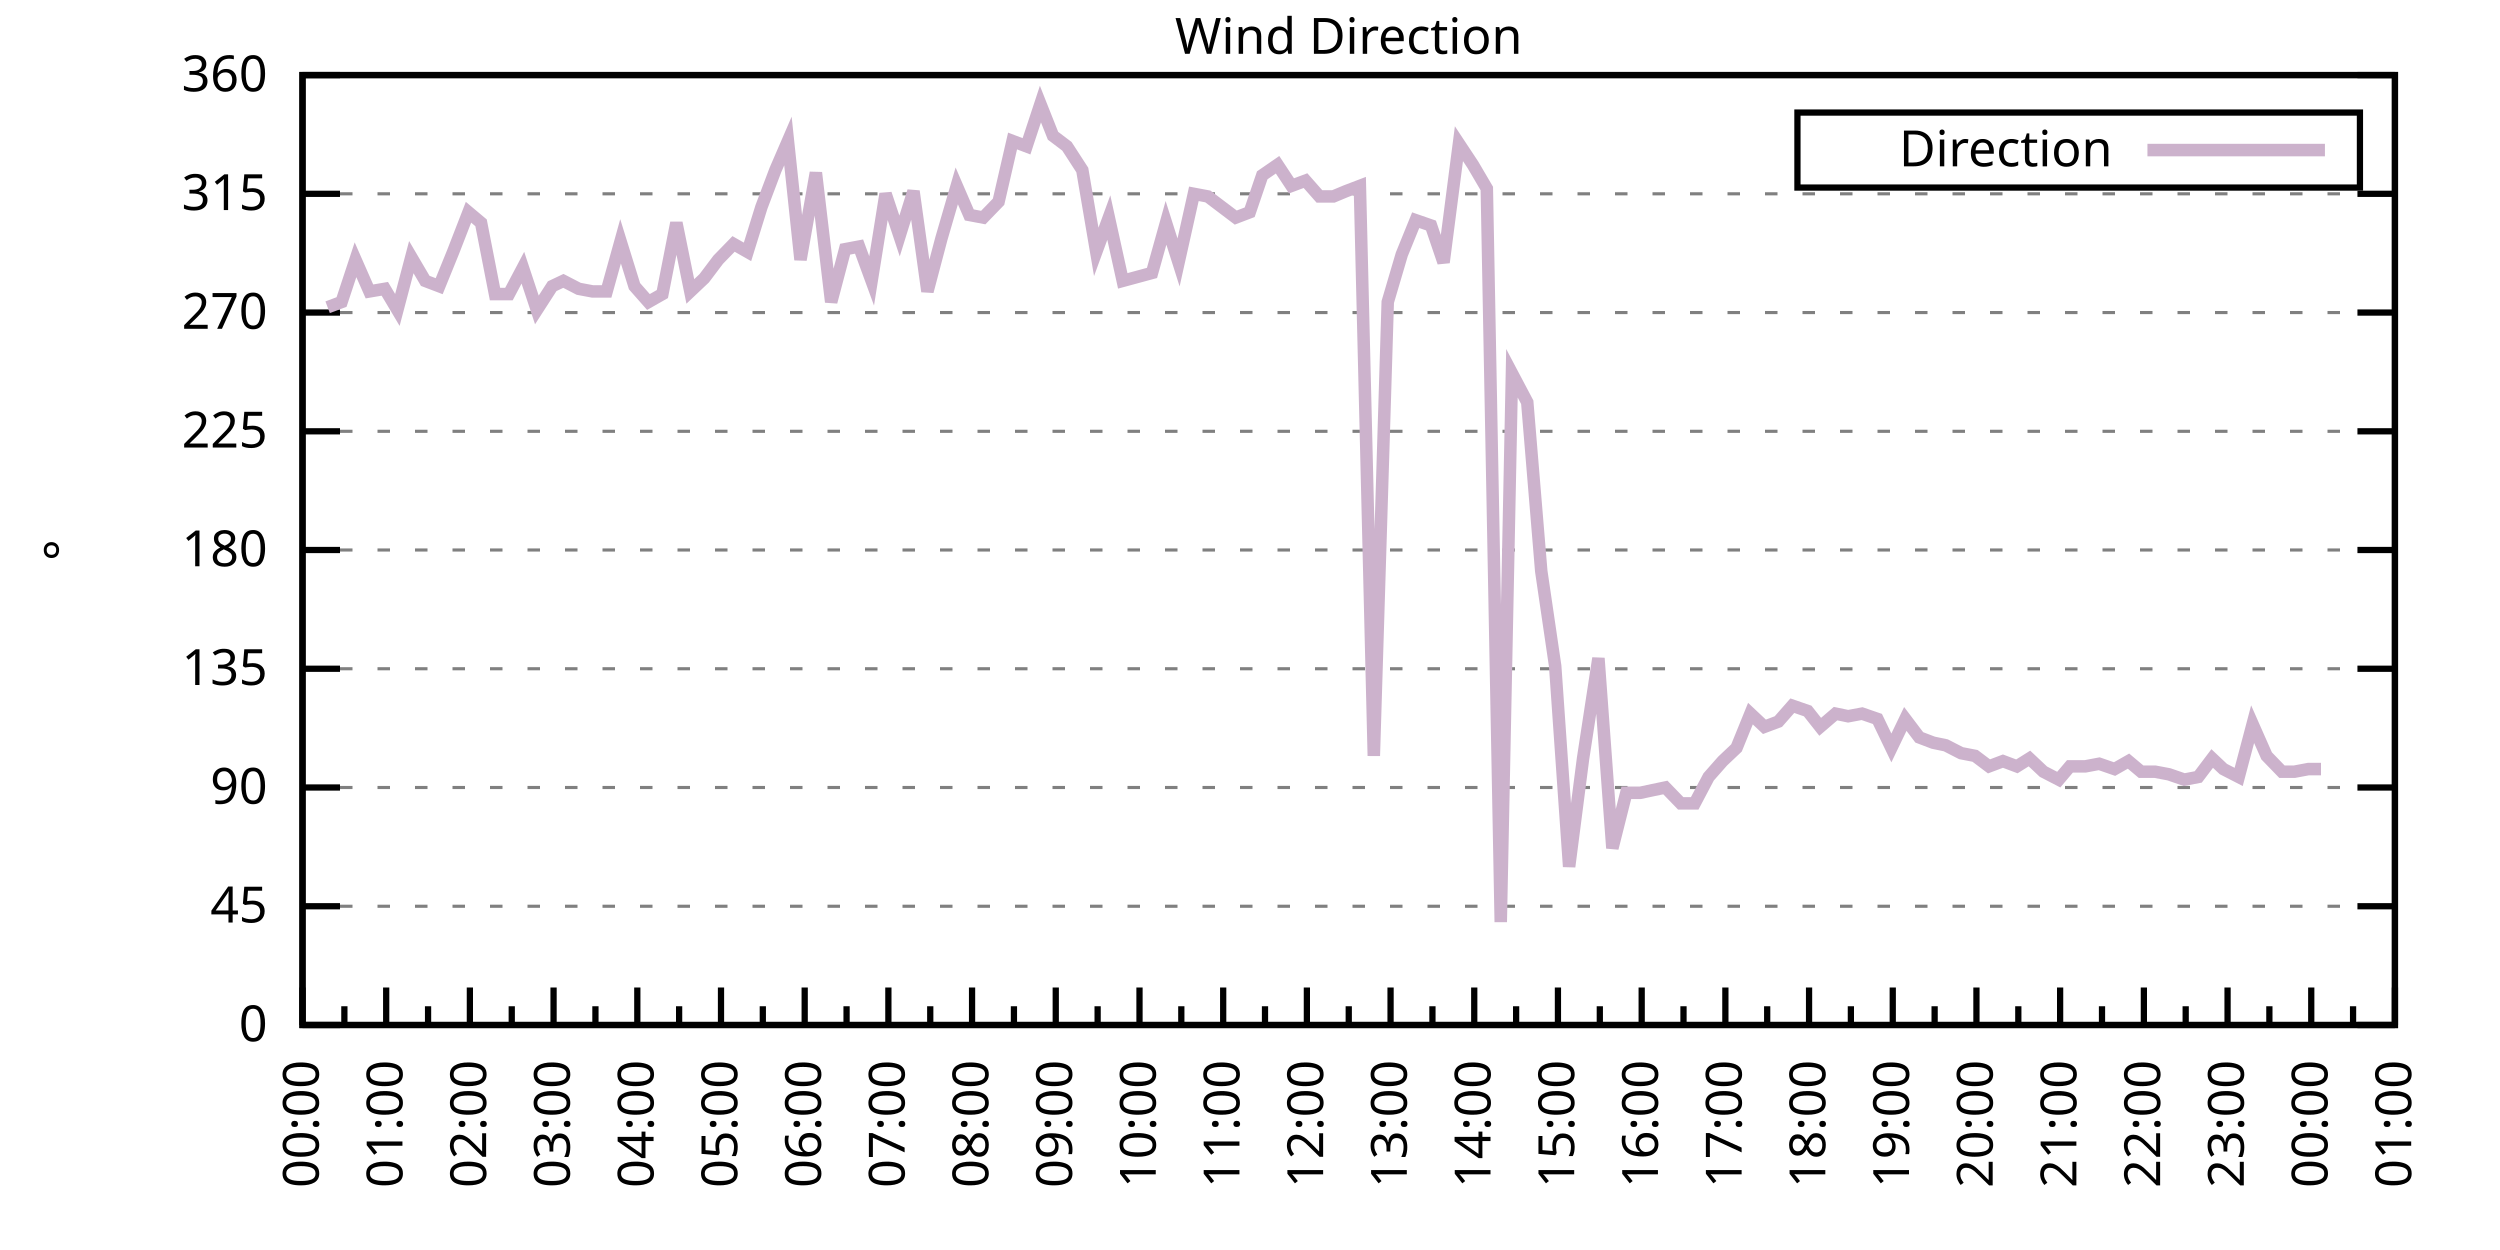
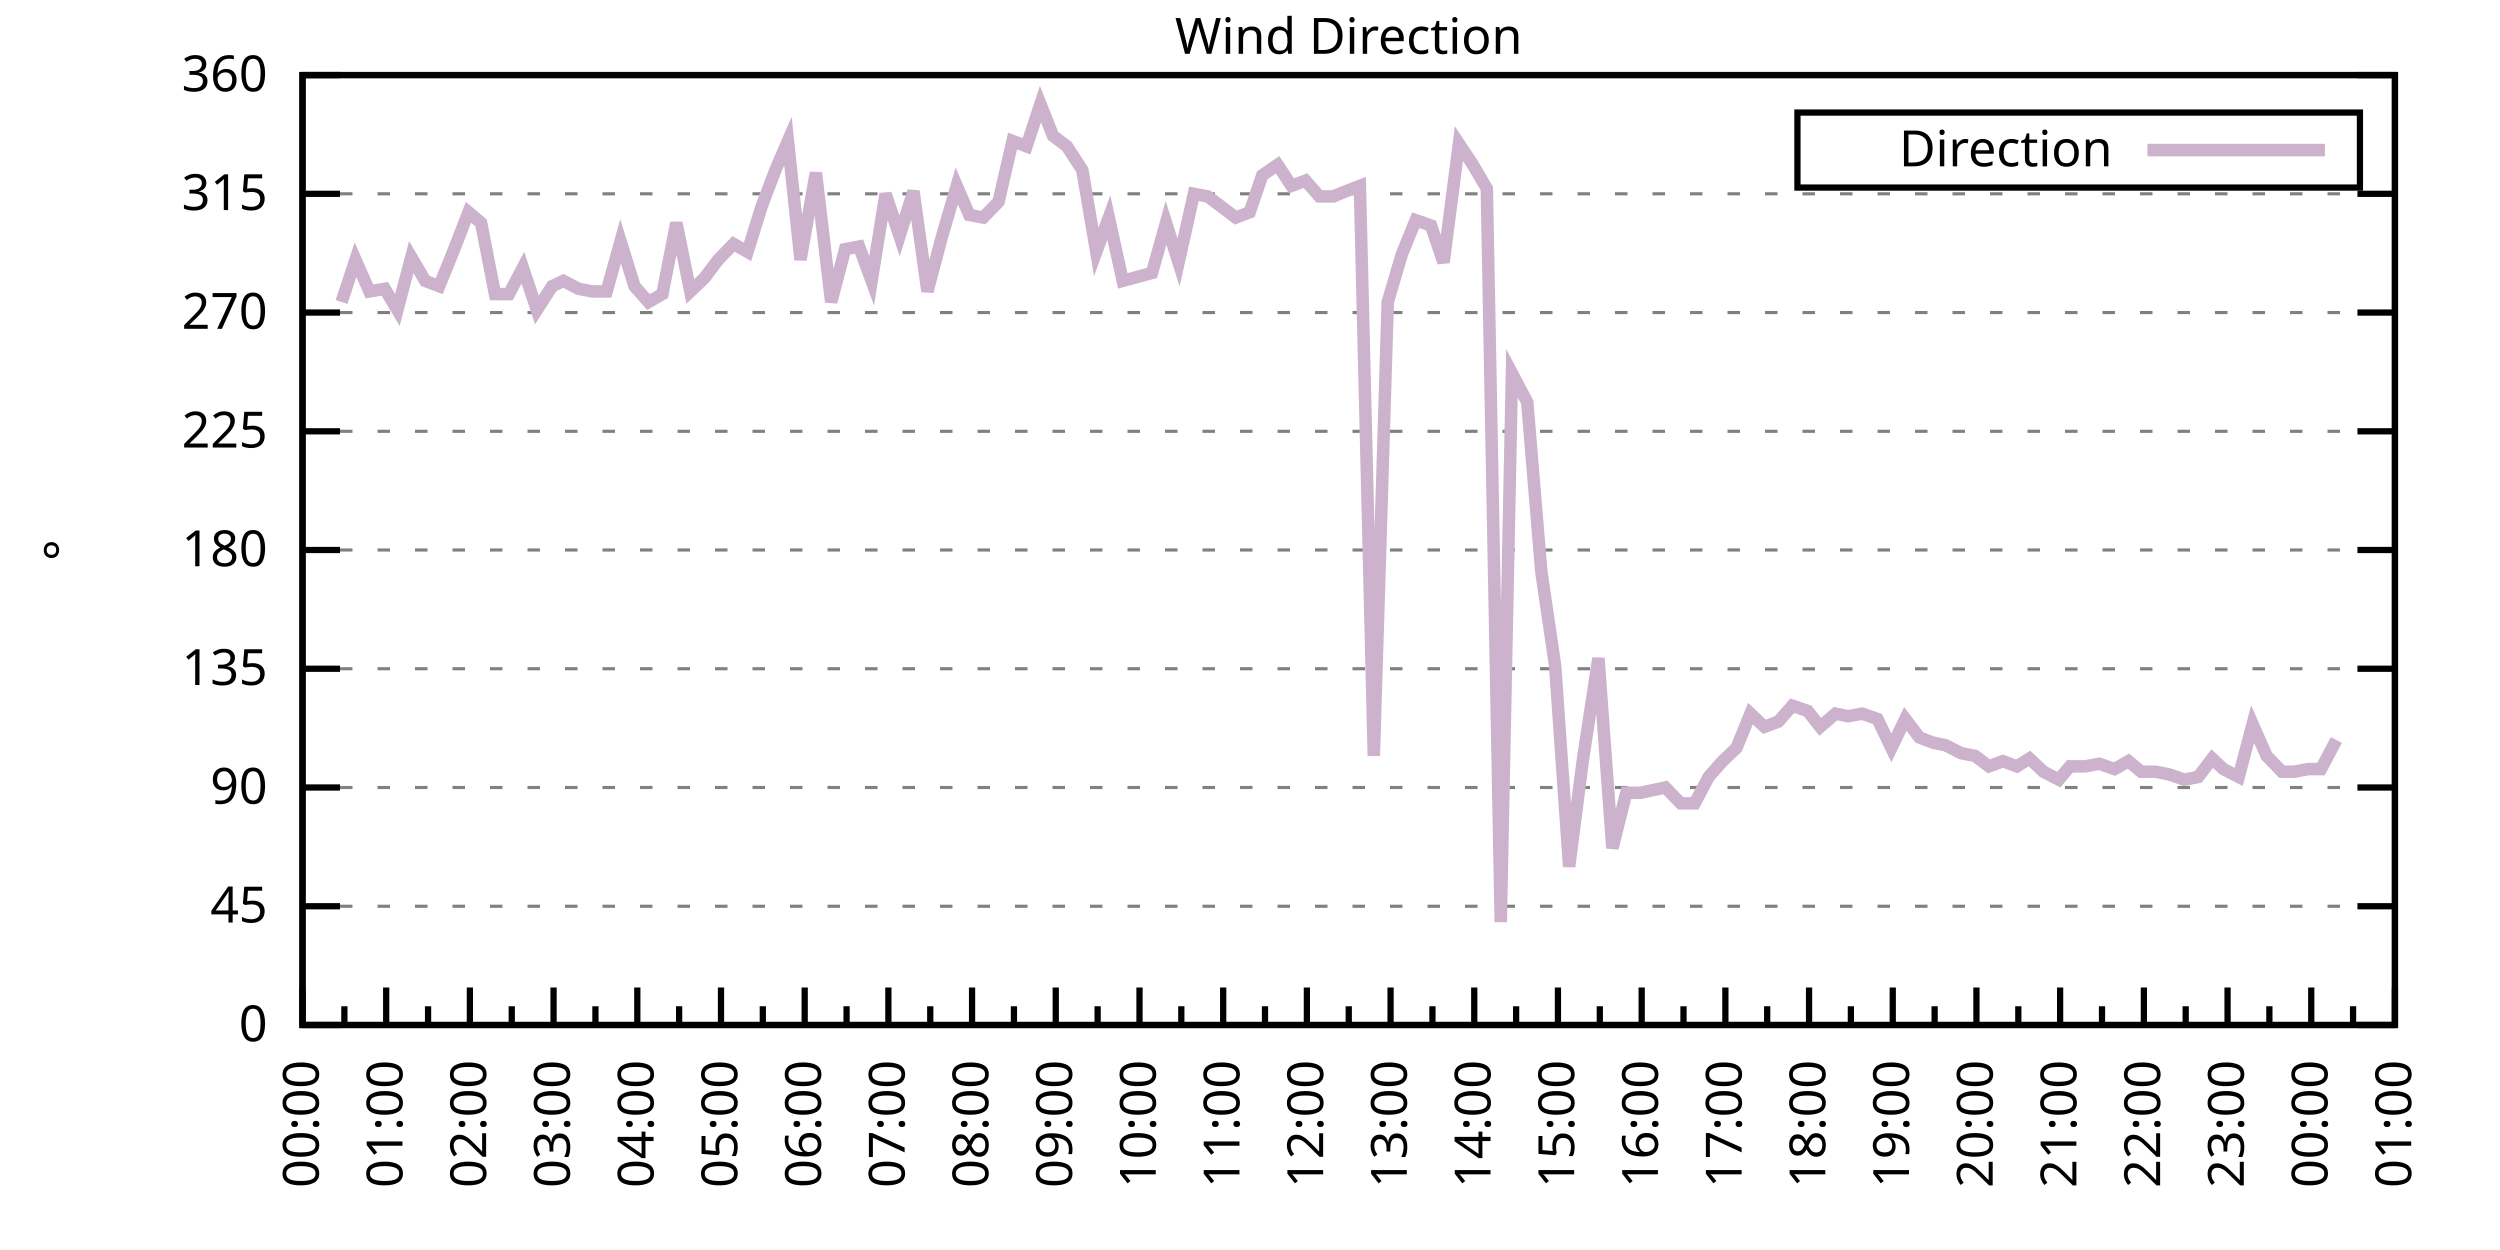
<svg xmlns="http://www.w3.org/2000/svg" xmlns:xlink="http://www.w3.org/1999/xlink" width="400" height="200" viewBox="0 0 400 200">
  <g id="gnuplot_canvas">
    <rect x="0" y="0" width="400" height="200" fill="none" />
    <defs>
      <circle id="gpDot" r="0.5" stroke-width="0.5" stroke="currentColor" />
      <path id="gpPt0" stroke-width="0.333" stroke="currentColor" d="M-1,0 h2 M0,-1 v2" />
      <path id="gpPt1" stroke-width="0.333" stroke="currentColor" d="M-1,-1 L1,1 M1,-1 L-1,1" />
      <path id="gpPt2" stroke-width="0.333" stroke="currentColor" d="M-1,0 L1,0 M0,-1 L0,1 M-1,-1 L1,1 M-1,1 L1,-1" />
      <rect id="gpPt3" stroke-width="0.333" stroke="currentColor" x="-1" y="-1" width="2" height="2" />
      <rect id="gpPt4" stroke-width="0.333" stroke="currentColor" fill="currentColor" x="-1" y="-1" width="2" height="2" />
      <circle id="gpPt5" stroke-width="0.333" stroke="currentColor" cx="0" cy="0" r="1" />
      <use xlink:href="#gpPt5" id="gpPt6" fill="currentColor" stroke="none" />
      <path id="gpPt7" stroke-width="0.333" stroke="currentColor" d="M0,-1.33 L-1.33,0.67 L1.33,0.67 z" />
      <use xlink:href="#gpPt7" id="gpPt8" fill="currentColor" stroke="none" />
      <use xlink:href="#gpPt7" id="gpPt9" stroke="currentColor" transform="rotate(180)" />
      <use xlink:href="#gpPt9" id="gpPt10" fill="currentColor" stroke="none" />
      <use xlink:href="#gpPt3" id="gpPt11" stroke="currentColor" transform="rotate(45)" />
      <use xlink:href="#gpPt11" id="gpPt12" fill="currentColor" stroke="none" />
      <path id="gpPt13" stroke-width="0.333" stroke="currentColor" d="M0,1.330 L1.265,0.411 L0.782,-1.067 L-0.782,-1.076 L-1.265,0.411 z" />
      <use xlink:href="#gpPt13" id="gpPt14" fill="currentColor" stroke="none" />
      <filter id="textbox" filterUnits="objectBoundingBox" x="0" y="0" height="1" width="1">
        <feFlood flood-color="white" flood-opacity="1" result="bgnd" />
        <feComposite in="SourceGraphic" in2="bgnd" operator="atop" />
      </filter>
      <filter id="greybox" filterUnits="objectBoundingBox" x="0" y="0" height="1" width="1">
        <feFlood flood-color="lightgrey" flood-opacity="1" result="grey" />
        <feComposite in="SourceGraphic" in2="grey" operator="atop" />
      </filter>
    </defs>
    <g fill="none" color="white" stroke="currentColor" stroke-width="1.00" stroke-linecap="butt" stroke-linejoin="miter">
</g>
    <g fill="none" color="black" stroke="currentColor" stroke-width="1.00" stroke-linecap="butt" stroke-linejoin="miter">
      <g stroke="none" shape-rendering="crispEdges">
        <polygon fill="rgb(255, 255, 255)" points="48.40,164.00 383.18,164.00 383.18,12.02 48.40,12.02 " />
      </g>
    </g>
    <g fill="none" color="black" stroke="currentColor" stroke-width="1.00" stroke-linecap="butt" stroke-linejoin="miter">
</g>
    <g fill="none" color="black" stroke="black" stroke-width="0.50" stroke-linecap="butt" stroke-linejoin="miter">
</g>
    <g fill="none" color="gray" stroke="currentColor" stroke-width="0.50" stroke-linecap="butt" stroke-linejoin="miter">
      <path stroke="gray" stroke-dasharray="2,4" class="gridline" d="M48.40,164.00 L383.19,164.00  " />
    </g>
    <g fill="none" color="gray" stroke="gray" stroke-width="1.00" stroke-linecap="butt" stroke-linejoin="miter">
</g>
    <g fill="none" color="black" stroke="currentColor" stroke-width="1.00" stroke-linecap="butt" stroke-linejoin="miter">
      <path stroke="black" d="M48.40,164.00 L54.40,164.00 M383.19,164.00 L377.19,164.00  " />
      <g transform="translate(42.80,166.60)" stroke="none" fill="black" font-family="Sans" font-size="8.00" text-anchor="end">
        <text>
          <tspan font-family="Sans"> 0</tspan>
        </text>
      </g>
    </g>
    <g fill="none" color="black" stroke="currentColor" stroke-width="1.00" stroke-linecap="butt" stroke-linejoin="miter">
</g>
    <g fill="none" color="black" stroke="black" stroke-width="0.50" stroke-linecap="butt" stroke-linejoin="miter">
</g>
    <g fill="none" color="gray" stroke="currentColor" stroke-width="0.50" stroke-linecap="butt" stroke-linejoin="miter">
      <path stroke="gray" stroke-dasharray="2,4" class="gridline" d="M48.40,145.00 L383.19,145.00  " />
    </g>
    <g fill="none" color="gray" stroke="gray" stroke-width="1.00" stroke-linecap="butt" stroke-linejoin="miter">
</g>
    <g fill="none" color="black" stroke="currentColor" stroke-width="1.00" stroke-linecap="butt" stroke-linejoin="miter">
      <path stroke="black" d="M48.40,145.00 L54.40,145.00 M383.19,145.00 L377.19,145.00  " />
      <g transform="translate(42.80,147.60)" stroke="none" fill="black" font-family="Sans" font-size="8.00" text-anchor="end">
        <text>
          <tspan font-family="Sans"> 45</tspan>
        </text>
      </g>
    </g>
    <g fill="none" color="black" stroke="currentColor" stroke-width="1.00" stroke-linecap="butt" stroke-linejoin="miter">
</g>
    <g fill="none" color="black" stroke="black" stroke-width="0.50" stroke-linecap="butt" stroke-linejoin="miter">
</g>
    <g fill="none" color="gray" stroke="currentColor" stroke-width="0.50" stroke-linecap="butt" stroke-linejoin="miter">
      <path stroke="gray" stroke-dasharray="2,4" class="gridline" d="M48.40,126.00 L383.19,126.00  " />
    </g>
    <g fill="none" color="gray" stroke="gray" stroke-width="1.00" stroke-linecap="butt" stroke-linejoin="miter">
</g>
    <g fill="none" color="black" stroke="currentColor" stroke-width="1.00" stroke-linecap="butt" stroke-linejoin="miter">
      <path stroke="black" d="M48.40,126.00 L54.40,126.00 M383.19,126.00 L377.19,126.00  " />
      <g transform="translate(42.80,128.60)" stroke="none" fill="black" font-family="Sans" font-size="8.00" text-anchor="end">
        <text>
          <tspan font-family="Sans"> 90</tspan>
        </text>
      </g>
    </g>
    <g fill="none" color="black" stroke="currentColor" stroke-width="1.00" stroke-linecap="butt" stroke-linejoin="miter">
</g>
    <g fill="none" color="black" stroke="black" stroke-width="0.50" stroke-linecap="butt" stroke-linejoin="miter">
</g>
    <g fill="none" color="gray" stroke="currentColor" stroke-width="0.50" stroke-linecap="butt" stroke-linejoin="miter">
      <path stroke="gray" stroke-dasharray="2,4" class="gridline" d="M48.40,107.00 L383.19,107.00  " />
    </g>
    <g fill="none" color="gray" stroke="gray" stroke-width="1.00" stroke-linecap="butt" stroke-linejoin="miter">
</g>
    <g fill="none" color="black" stroke="currentColor" stroke-width="1.00" stroke-linecap="butt" stroke-linejoin="miter">
      <path stroke="black" d="M48.40,107.00 L54.40,107.00 M383.19,107.00 L377.19,107.00  " />
      <g transform="translate(42.80,109.60)" stroke="none" fill="black" font-family="Sans" font-size="8.00" text-anchor="end">
        <text>
          <tspan font-family="Sans"> 135</tspan>
        </text>
      </g>
    </g>
    <g fill="none" color="black" stroke="currentColor" stroke-width="1.00" stroke-linecap="butt" stroke-linejoin="miter">
</g>
    <g fill="none" color="black" stroke="black" stroke-width="0.50" stroke-linecap="butt" stroke-linejoin="miter">
</g>
    <g fill="none" color="gray" stroke="currentColor" stroke-width="0.50" stroke-linecap="butt" stroke-linejoin="miter">
      <path stroke="gray" stroke-dasharray="2,4" class="gridline" d="M48.40,88.00 L383.19,88.00  " />
    </g>
    <g fill="none" color="gray" stroke="gray" stroke-width="1.00" stroke-linecap="butt" stroke-linejoin="miter">
</g>
    <g fill="none" color="black" stroke="currentColor" stroke-width="1.00" stroke-linecap="butt" stroke-linejoin="miter">
      <path stroke="black" d="M48.40,88.00 L54.40,88.00 M383.19,88.00 L377.19,88.00  " />
      <g transform="translate(42.80,90.60)" stroke="none" fill="black" font-family="Sans" font-size="8.00" text-anchor="end">
        <text>
          <tspan font-family="Sans"> 180</tspan>
        </text>
      </g>
    </g>
    <g fill="none" color="black" stroke="currentColor" stroke-width="1.00" stroke-linecap="butt" stroke-linejoin="miter">
</g>
    <g fill="none" color="black" stroke="black" stroke-width="0.50" stroke-linecap="butt" stroke-linejoin="miter">
</g>
    <g fill="none" color="gray" stroke="currentColor" stroke-width="0.50" stroke-linecap="butt" stroke-linejoin="miter">
      <path stroke="gray" stroke-dasharray="2,4" class="gridline" d="M48.40,69.01 L383.19,69.01  " />
    </g>
    <g fill="none" color="gray" stroke="gray" stroke-width="1.00" stroke-linecap="butt" stroke-linejoin="miter">
</g>
    <g fill="none" color="black" stroke="currentColor" stroke-width="1.00" stroke-linecap="butt" stroke-linejoin="miter">
      <path stroke="black" d="M48.40,69.01 L54.40,69.01 M383.19,69.01 L377.19,69.01  " />
      <g transform="translate(42.80,71.61)" stroke="none" fill="black" font-family="Sans" font-size="8.00" text-anchor="end">
        <text>
          <tspan font-family="Sans"> 225</tspan>
        </text>
      </g>
    </g>
    <g fill="none" color="black" stroke="currentColor" stroke-width="1.00" stroke-linecap="butt" stroke-linejoin="miter">
</g>
    <g fill="none" color="black" stroke="black" stroke-width="0.50" stroke-linecap="butt" stroke-linejoin="miter">
</g>
    <g fill="none" color="gray" stroke="currentColor" stroke-width="0.50" stroke-linecap="butt" stroke-linejoin="miter">
      <path stroke="gray" stroke-dasharray="2,4" class="gridline" d="M48.40,50.01 L383.19,50.01  " />
    </g>
    <g fill="none" color="gray" stroke="gray" stroke-width="1.00" stroke-linecap="butt" stroke-linejoin="miter">
</g>
    <g fill="none" color="black" stroke="currentColor" stroke-width="1.00" stroke-linecap="butt" stroke-linejoin="miter">
      <path stroke="black" d="M48.40,50.01 L54.40,50.01 M383.19,50.01 L377.19,50.01  " />
      <g transform="translate(42.80,52.61)" stroke="none" fill="black" font-family="Sans" font-size="8.00" text-anchor="end">
        <text>
          <tspan font-family="Sans"> 270</tspan>
        </text>
      </g>
    </g>
    <g fill="none" color="black" stroke="currentColor" stroke-width="1.00" stroke-linecap="butt" stroke-linejoin="miter">
</g>
    <g fill="none" color="black" stroke="black" stroke-width="0.50" stroke-linecap="butt" stroke-linejoin="miter">
</g>
    <g fill="none" color="gray" stroke="currentColor" stroke-width="0.50" stroke-linecap="butt" stroke-linejoin="miter">
      <path stroke="gray" stroke-dasharray="2,4" class="gridline" d="M48.40,31.01 L383.19,31.01  " />
    </g>
    <g fill="none" color="gray" stroke="gray" stroke-width="1.00" stroke-linecap="butt" stroke-linejoin="miter">
</g>
    <g fill="none" color="black" stroke="currentColor" stroke-width="1.00" stroke-linecap="butt" stroke-linejoin="miter">
      <path stroke="black" d="M48.40,31.01 L54.40,31.01 M383.19,31.01 L377.19,31.01  " />
      <g transform="translate(42.80,33.61)" stroke="none" fill="black" font-family="Sans" font-size="8.00" text-anchor="end">
        <text>
          <tspan font-family="Sans"> 315</tspan>
        </text>
      </g>
    </g>
    <g fill="none" color="black" stroke="currentColor" stroke-width="1.00" stroke-linecap="butt" stroke-linejoin="miter">
</g>
    <g fill="none" color="black" stroke="black" stroke-width="0.50" stroke-linecap="butt" stroke-linejoin="miter">
</g>
    <g fill="none" color="gray" stroke="currentColor" stroke-width="0.50" stroke-linecap="butt" stroke-linejoin="miter">
      <path stroke="gray" stroke-dasharray="2,4" class="gridline" d="M48.40,12.01 L383.19,12.01  " />
    </g>
    <g fill="none" color="gray" stroke="gray" stroke-width="1.00" stroke-linecap="butt" stroke-linejoin="miter">
</g>
    <g fill="none" color="black" stroke="currentColor" stroke-width="1.00" stroke-linecap="butt" stroke-linejoin="miter">
      <path stroke="black" d="M48.40,12.01 L54.40,12.01 M383.19,12.01 L377.19,12.01  " />
      <g transform="translate(42.80,14.61)" stroke="none" fill="black" font-family="Sans" font-size="8.00" text-anchor="end">
        <text>
          <tspan font-family="Sans"> 360</tspan>
        </text>
      </g>
    </g>
    <g fill="none" color="black" stroke="currentColor" stroke-width="1.00" stroke-linecap="butt" stroke-linejoin="miter">
      <path stroke="black" d="M48.40,164.00 L48.40,158.00  " />
      <g transform="translate(51.00,169.60) rotate(270)" stroke="none" fill="black" font-family="Sans" font-size="8.00" text-anchor="end">
        <text>
          <tspan font-family="Sans">00:00</tspan>
        </text>
      </g>
    </g>
    <g fill="none" color="black" stroke="currentColor" stroke-width="1.00" stroke-linecap="butt" stroke-linejoin="miter">
      <path stroke="black" d="M55.10,164.00 L55.10,161.00 M61.79,164.00 L61.79,158.00  " />
      <g transform="translate(64.39,169.60) rotate(270)" stroke="none" fill="black" font-family="Sans" font-size="8.00" text-anchor="end">
        <text>
          <tspan font-family="Sans">01:00</tspan>
        </text>
      </g>
    </g>
    <g fill="none" color="black" stroke="currentColor" stroke-width="1.00" stroke-linecap="butt" stroke-linejoin="miter">
      <path stroke="black" d="M68.49,164.00 L68.49,161.00 M75.18,164.00 L75.18,158.00  " />
      <g transform="translate(77.78,169.60) rotate(270)" stroke="none" fill="black" font-family="Sans" font-size="8.00" text-anchor="end">
        <text>
          <tspan font-family="Sans">02:00</tspan>
        </text>
      </g>
    </g>
    <g fill="none" color="black" stroke="currentColor" stroke-width="1.00" stroke-linecap="butt" stroke-linejoin="miter">
      <path stroke="black" d="M81.88,164.00 L81.88,161.00 M88.57,164.00 L88.57,158.00  " />
      <g transform="translate(91.17,169.60) rotate(270)" stroke="none" fill="black" font-family="Sans" font-size="8.00" text-anchor="end">
        <text>
          <tspan font-family="Sans">03:00</tspan>
        </text>
      </g>
    </g>
    <g fill="none" color="black" stroke="currentColor" stroke-width="1.00" stroke-linecap="butt" stroke-linejoin="miter">
      <path stroke="black" d="M95.27,164.00 L95.27,161.00 M101.97,164.00 L101.97,158.00  " />
      <g transform="translate(104.57,169.60) rotate(270)" stroke="none" fill="black" font-family="Sans" font-size="8.00" text-anchor="end">
        <text>
          <tspan font-family="Sans">04:00</tspan>
        </text>
      </g>
    </g>
    <g fill="none" color="black" stroke="currentColor" stroke-width="1.00" stroke-linecap="butt" stroke-linejoin="miter">
      <path stroke="black" d="M108.66,164.00 L108.66,161.00 M115.36,164.00 L115.36,158.00  " />
      <g transform="translate(117.96,169.60) rotate(270)" stroke="none" fill="black" font-family="Sans" font-size="8.00" text-anchor="end">
        <text>
          <tspan font-family="Sans">05:00</tspan>
        </text>
      </g>
    </g>
    <g fill="none" color="black" stroke="currentColor" stroke-width="1.00" stroke-linecap="butt" stroke-linejoin="miter">
      <path stroke="black" d="M122.05,164.00 L122.05,161.00 M128.75,164.00 L128.75,158.00  " />
      <g transform="translate(131.35,169.60) rotate(270)" stroke="none" fill="black" font-family="Sans" font-size="8.00" text-anchor="end">
        <text>
          <tspan font-family="Sans">06:00</tspan>
        </text>
      </g>
    </g>
    <g fill="none" color="black" stroke="currentColor" stroke-width="1.00" stroke-linecap="butt" stroke-linejoin="miter">
      <path stroke="black" d="M135.45,164.00 L135.45,161.00 M142.14,164.00 L142.14,158.00  " />
      <g transform="translate(144.74,169.60) rotate(270)" stroke="none" fill="black" font-family="Sans" font-size="8.00" text-anchor="end">
        <text>
          <tspan font-family="Sans">07:00</tspan>
        </text>
      </g>
    </g>
    <g fill="none" color="black" stroke="currentColor" stroke-width="1.00" stroke-linecap="butt" stroke-linejoin="miter">
      <path stroke="black" d="M148.84,164.00 L148.84,161.00 M155.53,164.00 L155.53,158.00  " />
      <g transform="translate(158.13,169.60) rotate(270)" stroke="none" fill="black" font-family="Sans" font-size="8.00" text-anchor="end">
        <text>
          <tspan font-family="Sans">08:00</tspan>
        </text>
      </g>
    </g>
    <g fill="none" color="black" stroke="currentColor" stroke-width="1.00" stroke-linecap="butt" stroke-linejoin="miter">
      <path stroke="black" d="M162.23,164.00 L162.23,161.00 M168.92,164.00 L168.92,158.00  " />
      <g transform="translate(171.52,169.60) rotate(270)" stroke="none" fill="black" font-family="Sans" font-size="8.00" text-anchor="end">
        <text>
          <tspan font-family="Sans">09:00</tspan>
        </text>
      </g>
    </g>
    <g fill="none" color="black" stroke="currentColor" stroke-width="1.00" stroke-linecap="butt" stroke-linejoin="miter">
      <path stroke="black" d="M175.62,164.00 L175.62,161.00 M182.32,164.00 L182.32,158.00  " />
      <g transform="translate(184.92,169.60) rotate(270)" stroke="none" fill="black" font-family="Sans" font-size="8.00" text-anchor="end">
        <text>
          <tspan font-family="Sans">10:00</tspan>
        </text>
      </g>
    </g>
    <g fill="none" color="black" stroke="currentColor" stroke-width="1.00" stroke-linecap="butt" stroke-linejoin="miter">
      <path stroke="black" d="M189.01,164.00 L189.01,161.00 M195.71,164.00 L195.71,158.00  " />
      <g transform="translate(198.31,169.60) rotate(270)" stroke="none" fill="black" font-family="Sans" font-size="8.00" text-anchor="end">
        <text>
          <tspan font-family="Sans">11:00</tspan>
        </text>
      </g>
    </g>
    <g fill="none" color="black" stroke="currentColor" stroke-width="1.00" stroke-linecap="butt" stroke-linejoin="miter">
      <path stroke="black" d="M202.40,164.00 L202.40,161.00 M209.10,164.00 L209.10,158.00  " />
      <g transform="translate(211.70,169.60) rotate(270)" stroke="none" fill="black" font-family="Sans" font-size="8.00" text-anchor="end">
        <text>
          <tspan font-family="Sans">12:00</tspan>
        </text>
      </g>
    </g>
    <g fill="none" color="black" stroke="currentColor" stroke-width="1.00" stroke-linecap="butt" stroke-linejoin="miter">
      <path stroke="black" d="M215.80,164.00 L215.80,161.00 M222.49,164.00 L222.49,158.00  " />
      <g transform="translate(225.09,169.60) rotate(270)" stroke="none" fill="black" font-family="Sans" font-size="8.00" text-anchor="end">
        <text>
          <tspan font-family="Sans">13:00</tspan>
        </text>
      </g>
    </g>
    <g fill="none" color="black" stroke="currentColor" stroke-width="1.00" stroke-linecap="butt" stroke-linejoin="miter">
      <path stroke="black" d="M229.19,164.00 L229.19,161.00 M235.88,164.00 L235.88,158.00  " />
      <g transform="translate(238.48,169.60) rotate(270)" stroke="none" fill="black" font-family="Sans" font-size="8.00" text-anchor="end">
        <text>
          <tspan font-family="Sans">14:00</tspan>
        </text>
      </g>
    </g>
    <g fill="none" color="black" stroke="currentColor" stroke-width="1.00" stroke-linecap="butt" stroke-linejoin="miter">
      <path stroke="black" d="M242.58,164.00 L242.58,161.00 M249.27,164.00 L249.27,158.00  " />
      <g transform="translate(251.87,169.60) rotate(270)" stroke="none" fill="black" font-family="Sans" font-size="8.00" text-anchor="end">
        <text>
          <tspan font-family="Sans">15:00</tspan>
        </text>
      </g>
    </g>
    <g fill="none" color="black" stroke="currentColor" stroke-width="1.00" stroke-linecap="butt" stroke-linejoin="miter">
      <path stroke="black" d="M255.97,164.00 L255.97,161.00 M262.67,164.00 L262.67,158.00  " />
      <g transform="translate(265.27,169.60) rotate(270)" stroke="none" fill="black" font-family="Sans" font-size="8.00" text-anchor="end">
        <text>
          <tspan font-family="Sans">16:00</tspan>
        </text>
      </g>
    </g>
    <g fill="none" color="black" stroke="currentColor" stroke-width="1.00" stroke-linecap="butt" stroke-linejoin="miter">
      <path stroke="black" d="M269.36,164.00 L269.36,161.00 M276.06,164.00 L276.06,158.00  " />
      <g transform="translate(278.66,169.60) rotate(270)" stroke="none" fill="black" font-family="Sans" font-size="8.00" text-anchor="end">
        <text>
          <tspan font-family="Sans">17:00</tspan>
        </text>
      </g>
    </g>
    <g fill="none" color="black" stroke="currentColor" stroke-width="1.00" stroke-linecap="butt" stroke-linejoin="miter">
      <path stroke="black" d="M282.75,164.00 L282.75,161.00 M289.45,164.00 L289.45,158.00  " />
      <g transform="translate(292.05,169.60) rotate(270)" stroke="none" fill="black" font-family="Sans" font-size="8.00" text-anchor="end">
        <text>
          <tspan font-family="Sans">18:00</tspan>
        </text>
      </g>
    </g>
    <g fill="none" color="black" stroke="currentColor" stroke-width="1.00" stroke-linecap="butt" stroke-linejoin="miter">
      <path stroke="black" d="M296.14,164.00 L296.14,161.00 M302.84,164.00 L302.84,158.00  " />
      <g transform="translate(305.44,169.60) rotate(270)" stroke="none" fill="black" font-family="Sans" font-size="8.00" text-anchor="end">
        <text>
          <tspan font-family="Sans">19:00</tspan>
        </text>
      </g>
    </g>
    <g fill="none" color="black" stroke="currentColor" stroke-width="1.00" stroke-linecap="butt" stroke-linejoin="miter">
      <path stroke="black" d="M309.54,164.00 L309.54,161.00 M316.23,164.00 L316.23,158.00  " />
      <g transform="translate(318.83,169.60) rotate(270)" stroke="none" fill="black" font-family="Sans" font-size="8.00" text-anchor="end">
        <text>
          <tspan font-family="Sans">20:00</tspan>
        </text>
      </g>
    </g>
    <g fill="none" color="black" stroke="currentColor" stroke-width="1.00" stroke-linecap="butt" stroke-linejoin="miter">
      <path stroke="black" d="M322.93,164.00 L322.93,161.00 M329.62,164.00 L329.62,158.00  " />
      <g transform="translate(332.22,169.60) rotate(270)" stroke="none" fill="black" font-family="Sans" font-size="8.00" text-anchor="end">
        <text>
          <tspan font-family="Sans">21:00</tspan>
        </text>
      </g>
    </g>
    <g fill="none" color="black" stroke="currentColor" stroke-width="1.00" stroke-linecap="butt" stroke-linejoin="miter">
      <path stroke="black" d="M336.32,164.00 L336.32,161.00 M343.02,164.00 L343.02,158.00  " />
      <g transform="translate(345.62,169.60) rotate(270)" stroke="none" fill="black" font-family="Sans" font-size="8.00" text-anchor="end">
        <text>
          <tspan font-family="Sans">22:00</tspan>
        </text>
      </g>
    </g>
    <g fill="none" color="black" stroke="currentColor" stroke-width="1.00" stroke-linecap="butt" stroke-linejoin="miter">
      <path stroke="black" d="M349.71,164.00 L349.71,161.00 M356.41,164.00 L356.41,158.00  " />
      <g transform="translate(359.01,169.60) rotate(270)" stroke="none" fill="black" font-family="Sans" font-size="8.00" text-anchor="end">
        <text>
          <tspan font-family="Sans">23:00</tspan>
        </text>
      </g>
    </g>
    <g fill="none" color="black" stroke="currentColor" stroke-width="1.00" stroke-linecap="butt" stroke-linejoin="miter">
      <path stroke="black" d="M363.10,164.00 L363.10,161.00 M369.80,164.00 L369.80,158.00  " />
      <g transform="translate(372.40,169.60) rotate(270)" stroke="none" fill="black" font-family="Sans" font-size="8.00" text-anchor="end">
        <text>
          <tspan font-family="Sans">00:00</tspan>
        </text>
      </g>
    </g>
    <g fill="none" color="black" stroke="currentColor" stroke-width="1.00" stroke-linecap="butt" stroke-linejoin="miter">
      <path stroke="black" d="M376.49,164.00 L376.49,161.00 M383.19,164.00 L383.19,158.00  " />
      <g transform="translate(385.79,169.60) rotate(270)" stroke="none" fill="black" font-family="Sans" font-size="8.00" text-anchor="end">
        <text>
          <tspan font-family="Sans">01:00</tspan>
        </text>
      </g>
    </g>
    <g fill="none" color="black" stroke="currentColor" stroke-width="1.00" stroke-linecap="butt" stroke-linejoin="miter">
</g>
    <g fill="none" color="black" stroke="currentColor" stroke-width="1.00" stroke-linecap="butt" stroke-linejoin="miter">
      <path stroke="black" d="M48.40,12.01 L48.40,164.00 L383.19,164.00 L383.19,12.01 L48.40,12.01 Z  " />
    </g>
    <g fill="none" color="black" stroke="currentColor" stroke-width="1.00" stroke-linecap="butt" stroke-linejoin="miter">
      <g transform="translate(12.80,88.01) rotate(270)" stroke="none" fill="black" font-family="Sans" font-size="8.00" text-anchor="middle">
        <text>
          <tspan font-family="Sans">°</tspan>
        </text>
      </g>
    </g>
    <g fill="none" color="black" stroke="currentColor" stroke-width="1.00" stroke-linecap="butt" stroke-linejoin="miter">
</g>
    <g fill="none" color="black" stroke="currentColor" stroke-width="1.00" stroke-linecap="butt" stroke-linejoin="miter">
      <path stroke="black" d="M287.59,30.01 L287.59,18.01 L377.59,18.01 L377.59,30.01 L287.59,30.01 Z  " />
    </g>
    <g id="Wind_direction_plot_1">
      <g fill="none" color="white" stroke="black" stroke-width="2.00" stroke-linecap="butt" stroke-linejoin="miter">
</g>
      <g fill="none" color="black" stroke="currentColor" stroke-width="2.00" stroke-linecap="butt" stroke-linejoin="miter">
        <g transform="translate(337.99,26.61)" stroke="none" fill="black" font-family="Sans" font-size="8.00" text-anchor="end">
          <text>
            <tspan font-family="Sans">Direction</tspan>
          </text>
        </g>
      </g>
      <g fill="none" color="black" stroke="currentColor" stroke-width="2.00" stroke-linecap="butt" stroke-linejoin="miter">
-         <path stroke="rgb(204, 178, 204)" d="M343.59,24.01 L371.99,24.01 M52.42,49.16 L54.65,48.32 L56.88,41.56 L59.11,46.63 L61.57,46.21 L63.58,49.59   L65.81,41.14 L68.04,44.94 L70.27,45.79 L72.50,40.30 L74.96,33.96 L76.97,35.65 L79.20,47.05 L81.43,47.05   L83.66,42.83 L85.90,49.59 L88.35,45.79 L90.14,44.94 L92.59,46.21 L94.82,46.63 L97.06,46.63 L99.29,38.61   L101.52,45.79 L103.75,48.32 L105.98,47.05 L108.22,35.65 L110.45,46.63 L112.68,44.52 L114.91,41.56 L117.37,39.03   L119.60,40.30 L121.83,33.12 L124.06,27.21 L126.07,22.56 L128.08,41.56 L130.54,27.63 L132.99,48.32 L135.22,39.87   L137.45,39.45 L139.46,44.94 L141.69,31.01 L143.93,37.76 L146.16,30.59 L148.39,46.63 L150.62,38.19 L153.08,29.74   L155.09,34.39 L157.32,34.81 L159.77,32.28 L162.01,22.56 L164.24,23.41 L166.47,16.65 L168.48,21.72 L170.71,23.41   L173.17,27.21 L175.40,40.30 L177.41,34.81 L179.64,44.94 L184.32,43.67 L186.56,35.65 L188.57,41.99 L191.02,31.01   L193.25,31.43 L197.72,34.81 L199.95,33.96 L201.96,28.05 L204.41,26.36 L206.64,29.74 L208.88,28.90 L211.11,31.43   L213.34,31.43 L215.35,30.59 L217.58,29.74 L219.81,120.94 L222.04,48.32 L224.28,40.72 L226.51,35.23 L228.96,36.08   L230.97,41.99 L233.43,22.99 L235.66,26.36 L237.89,30.16 L240.12,147.53 L241.91,59.72 L244.36,64.36 L246.60,91.38   L248.83,106.58 L251.06,138.67 L253.29,121.36 L255.75,105.31 L257.98,135.71 L260.21,126.85 L262.44,126.85 L264.45,126.42   L266.46,126.00 L268.92,128.54 L271.15,128.54 L273.38,124.31 L275.61,121.78 L277.84,119.67 L280.07,114.18 L282.31,116.29   L284.54,115.45 L286.77,112.91 L289.23,113.76 L291.23,116.29 L293.69,114.18 L295.70,114.60 L297.93,114.18 L300.39,115.03   L302.62,119.67 L304.85,115.03 L307.08,117.98 L309.31,118.83 L311.32,119.25 L313.78,120.51 L316.01,120.94 L318.24,122.62   L320.47,121.78 L322.70,122.62 L324.71,121.36 L326.95,123.47 L329.40,124.74 L331.19,122.62 L333.64,122.62 L335.87,122.20   L338.33,123.05 L340.56,121.78 L342.57,123.47 L344.80,123.47 L347.03,123.89 L349.49,124.74 L351.72,124.31 L353.95,121.36   L355.74,123.05 L358.19,124.31 L360.42,115.87 L362.66,120.94 L365.11,123.47 L367.12,123.47 L369.35,123.05 L371.36,123.05    " />
+         <path stroke="rgb(204, 178, 204)" d="M343.59,24.01 L371.99,24.01 M54.65,48.32 L56.88,41.56 L59.11,46.63 L61.57,46.21 L63.58,49.59 L65.81,41.14   L68.04,44.94 L70.27,45.79 L72.50,40.30 L74.96,33.96 L76.97,35.65 L79.20,47.05 L81.43,47.05 L83.66,42.83   L85.90,49.59 L88.35,45.79 L90.14,44.94 L92.59,46.21 L94.82,46.63 L97.06,46.63 L99.29,38.61 L101.52,45.79   L103.75,48.32 L105.98,47.05 L108.22,35.65 L110.45,46.63 L112.68,44.52 L114.91,41.56 L117.37,39.03 L119.60,40.30   L121.83,33.12 L124.06,27.21 L126.07,22.56 L128.08,41.56 L130.54,27.63 L132.99,48.32 L135.22,39.87 L137.45,39.45   L139.46,44.94 L141.69,31.01 L143.93,37.76 L146.16,30.59 L148.39,46.63 L150.62,38.19 L153.08,29.74 L155.09,34.39   L157.32,34.81 L159.77,32.28 L162.01,22.56 L164.24,23.41 L166.47,16.65 L168.48,21.72 L170.71,23.41 L173.17,27.21   L175.40,40.30 L177.41,34.81 L179.64,44.94 L184.32,43.67 L186.56,35.65 L188.57,41.99 L191.02,31.01 L193.25,31.43   L197.72,34.81 L199.95,33.96 L201.96,28.05 L204.41,26.36 L206.64,29.74 L208.88,28.90 L211.11,31.43 L213.34,31.43   L215.35,30.59 L217.58,29.74 L219.81,120.94 L222.04,48.32 L224.28,40.72 L226.51,35.23 L228.96,36.08 L230.97,41.99   L233.43,22.99 L235.66,26.36 L237.89,30.16 L240.12,147.53 L241.91,59.72 L244.36,64.36 L246.60,91.38 L248.83,106.58   L251.06,138.67 L253.29,121.36 L255.75,105.31 L257.98,135.71 L260.21,126.85 L262.44,126.85 L264.45,126.42 L266.46,126.00   L268.92,128.54 L271.15,128.54 L273.38,124.31 L275.61,121.78 L277.84,119.67 L280.07,114.18 L282.31,116.29 L284.54,115.45   L286.77,112.91 L289.23,113.76 L291.23,116.29 L293.69,114.18 L295.70,114.60 L297.93,114.18 L300.39,115.03 L302.62,119.67   L304.85,115.03 L307.08,117.98 L309.31,118.83 L311.32,119.25 L313.78,120.51 L316.01,120.94 L318.24,122.62 L320.47,121.78   L322.70,122.62 L324.71,121.36 L326.95,123.47 L329.40,124.74 L331.19,122.62 L333.64,122.62 L335.87,122.20 L338.33,123.05   L340.56,121.78 L342.57,123.47 L344.80,123.47 L347.03,123.89 L349.49,124.74 L351.72,124.31 L353.95,121.36 L355.74,123.05   L358.19,124.31 L360.42,115.87 L362.66,120.94 L365.11,123.47 L367.12,123.47 L369.35,123.05 L371.36,123.05 L373.82,118.40    " />
      </g>
    </g>
    <g fill="none" color="black" stroke="currentColor" stroke-width="2.00" stroke-linecap="butt" stroke-linejoin="miter">
</g>
    <g fill="none" color="black" stroke="black" stroke-width="1.00" stroke-linecap="butt" stroke-linejoin="miter">
</g>
    <g fill="none" color="black" stroke="currentColor" stroke-width="1.00" stroke-linecap="butt" stroke-linejoin="miter">
      <path stroke="black" d="M48.40,12.01 L48.40,164.00 L383.19,164.00 L383.19,12.01 L48.40,12.01 Z  " />
    </g>
    <g fill="none" color="black" stroke="currentColor" stroke-width="1.00" stroke-linecap="butt" stroke-linejoin="miter">
      <g transform="translate(215.79,8.61)" stroke="none" fill="black" font-family="Sans" font-size="8.00" text-anchor="middle">
        <text>
          <tspan font-family="Sans">Wind Direction</tspan>
        </text>
      </g>
    </g>
    <g fill="none" color="black" stroke="currentColor" stroke-width="1.00" stroke-linecap="butt" stroke-linejoin="miter">
</g>
  </g>
</svg>
